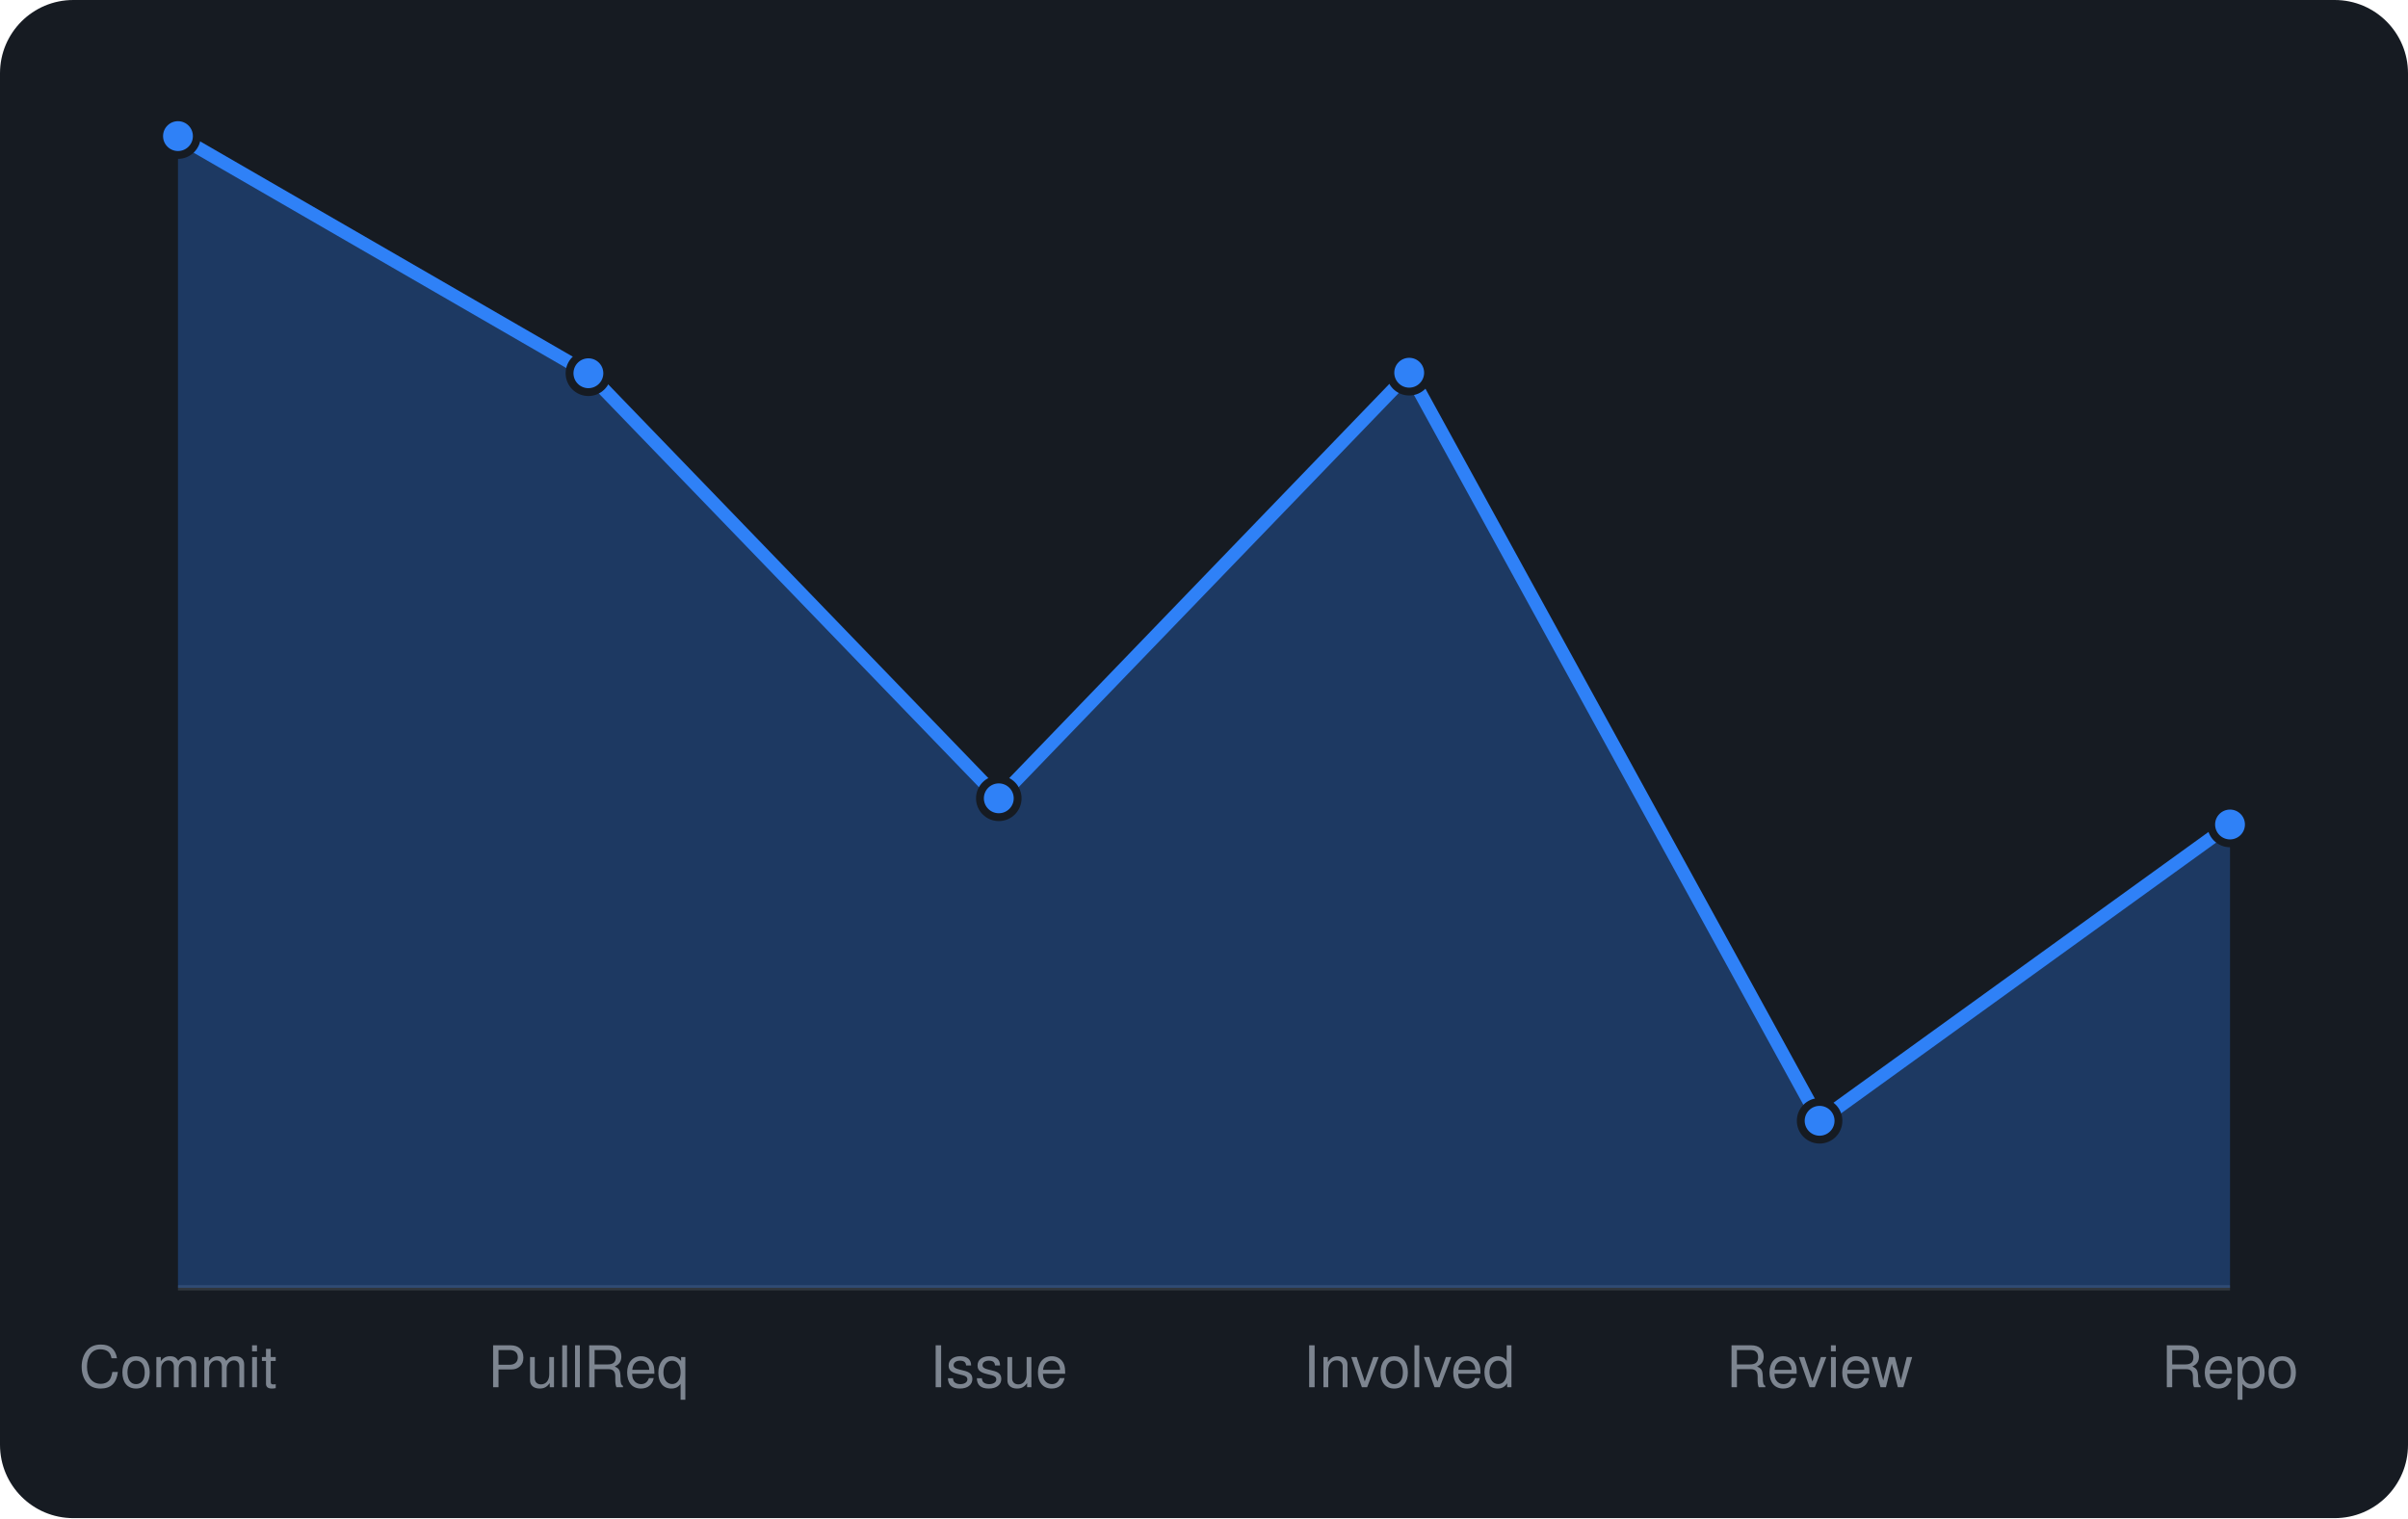
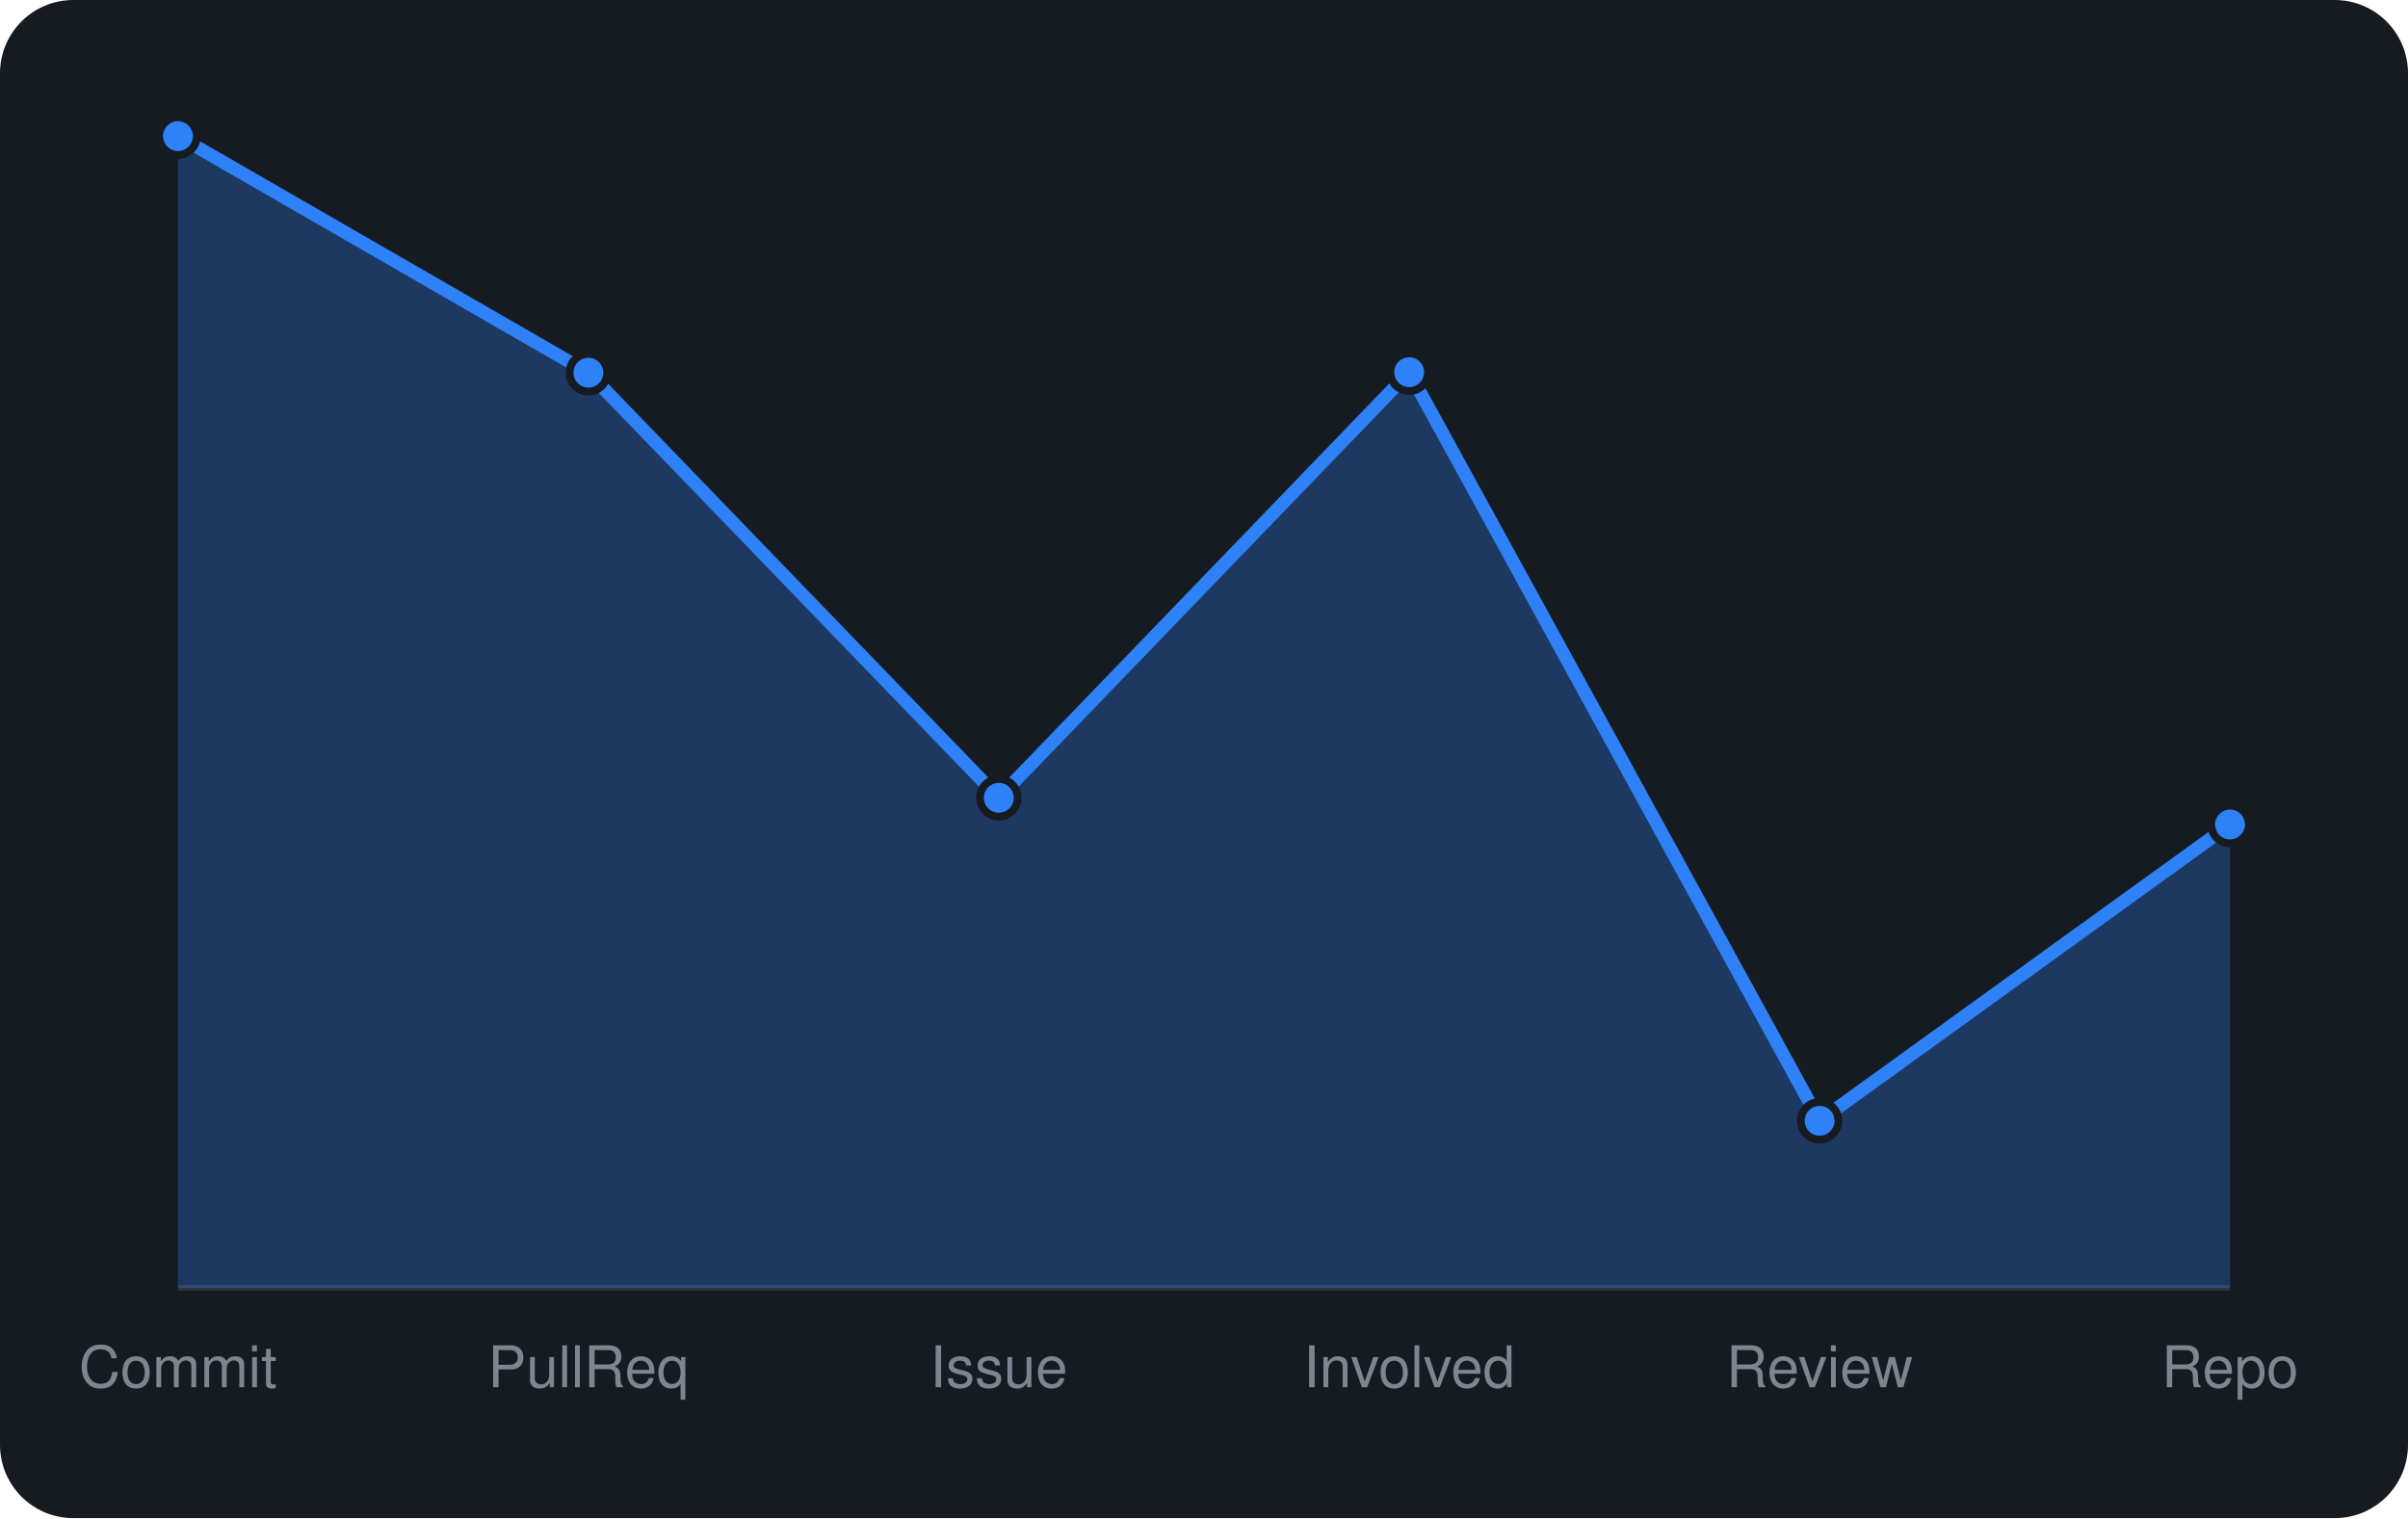
<svg xmlns="http://www.w3.org/2000/svg" viewBox="0 0 460 290" width="460" height="290" font-family="-apple-system,BlinkMacSystemFont,'Segoe UI',Helvetica,Arial,sans-serif">
  <rect width="460" height="290" rx="14" fill="#161b22" />
  <line x1="34" y1="246" x2="426" y2="246" stroke="#30363d" />
-   <path d="M34.0 246 L34.0 26.0L112.4 71.3L190.8 152.5L269.2 71.2L347.6 214.1L426.0 157.5 L426.0 246 Z" fill="rgba(47,129,247,0.3)" />
-   <path d="M34.0 26.0L112.4 71.3L190.8 152.5L269.2 71.2L347.6 214.1L426.0 157.5" fill="none" stroke="#2f81f7" stroke-width="2.5" stroke-linejoin="round" />
+   <path d="M34.0 246 L34.0 26.0L112.4 71.2L190.8 152.4L269.2 71.1L347.6 214.1L426.0 157.5 L426.0 246 Z" fill="rgba(47,129,247,0.3)" />
+   <path d="M34.0 26.0L112.4 71.2L190.8 152.4L269.2 71.1L347.6 214.1L426.0 157.5" fill="none" stroke="#2f81f7" stroke-width="2.5" stroke-linejoin="round" />
  <circle cx="34.0" cy="26.0" r="3.6" fill="#2f81f7" stroke="#161b22" stroke-width="1.5" />
-   <circle cx="112.4" cy="71.3" r="3.6" fill="#2f81f7" stroke="#161b22" stroke-width="1.5" />
-   <circle cx="190.8" cy="152.5" r="3.6" fill="#2f81f7" stroke="#161b22" stroke-width="1.5" />
-   <circle cx="269.2" cy="71.2" r="3.6" fill="#2f81f7" stroke="#161b22" stroke-width="1.5" />
+   <circle cx="112.4" cy="71.2" r="3.6" fill="#2f81f7" stroke="#161b22" stroke-width="1.5" />
+   <circle cx="190.8" cy="152.4" r="3.6" fill="#2f81f7" stroke="#161b22" stroke-width="1.5" />
+   <circle cx="269.2" cy="71.1" r="3.6" fill="#2f81f7" stroke="#161b22" stroke-width="1.5" />
  <circle cx="347.6" cy="214.1" r="3.6" fill="#2f81f7" stroke="#161b22" stroke-width="1.5" />
  <circle cx="426.0" cy="157.5" r="3.6" fill="#2f81f7" stroke="#161b22" stroke-width="1.5" />
  <text x="34.0" y="265" text-anchor="middle" font-size="11" fill="#7d8590">Commit</text>
  <text x="112.4" y="265" text-anchor="middle" font-size="11" fill="#7d8590">PullReq</text>
  <text x="190.8" y="265" text-anchor="middle" font-size="11" fill="#7d8590">Issue</text>
  <text x="269.2" y="265" text-anchor="middle" font-size="11" fill="#7d8590">Involved</text>
  <text x="347.6" y="265" text-anchor="middle" font-size="11" fill="#7d8590">Review</text>
  <text x="426.0" y="265" text-anchor="middle" font-size="11" fill="#7d8590">Repo</text>
</svg>
